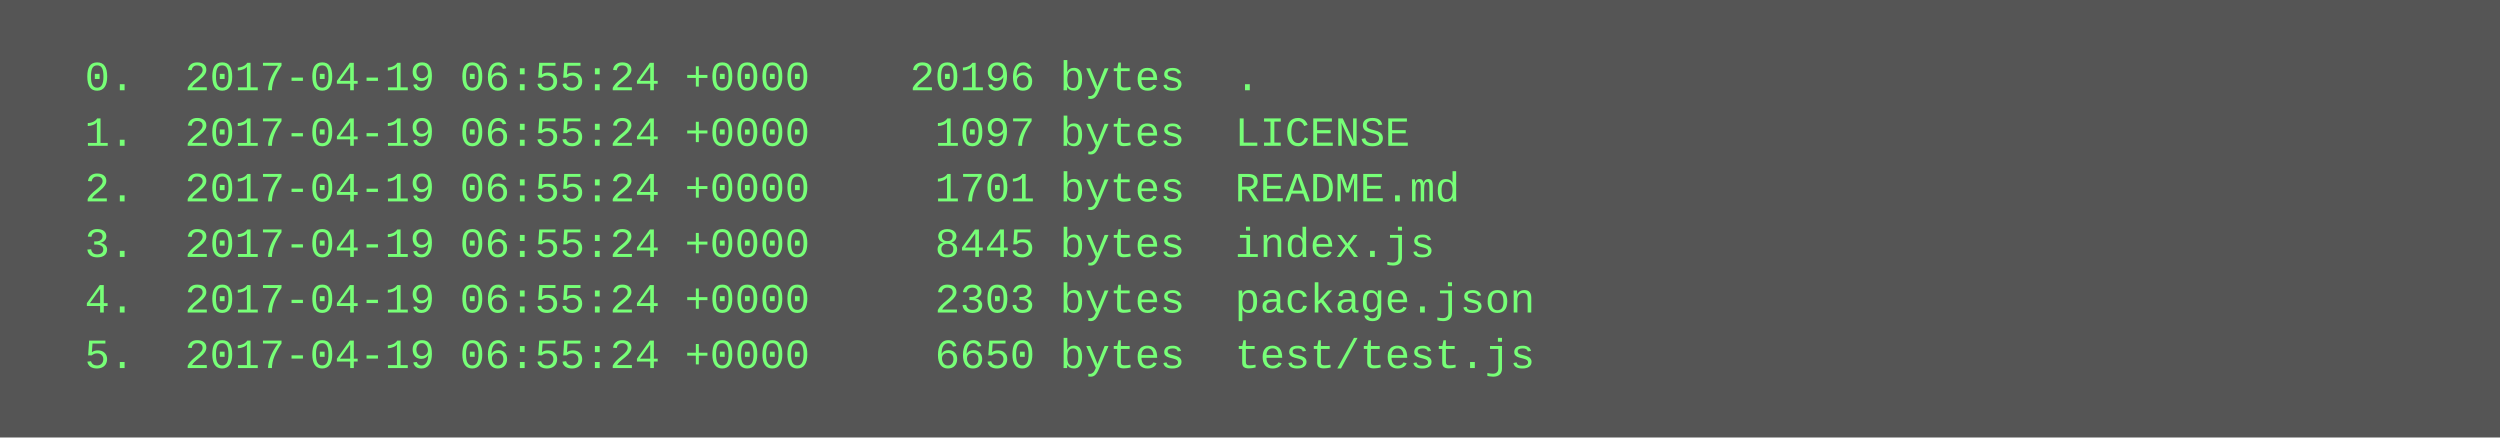
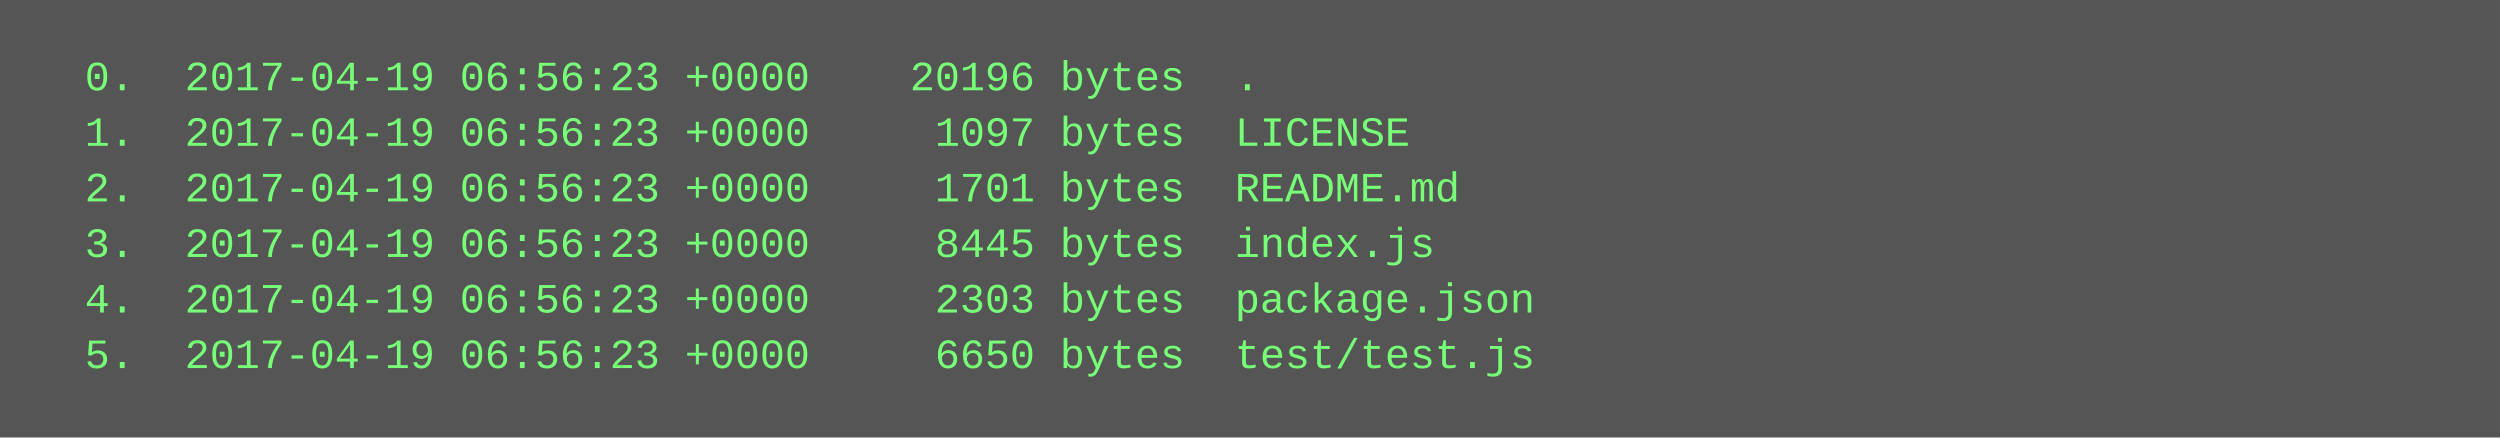
<svg xmlns="http://www.w3.org/2000/svg" height="126" width="720">
  <rect height="126" fill="#555" width="720" />
  <text fill="#7f7" font-family="Courier New" font-size="12" xml:space="preserve">
-     <tspan x="10" y="26">  0.  2017-04-19 06:55:24 +0000    20196 bytes  .</tspan>
-     <tspan x="10" y="42">  1.  2017-04-19 06:55:24 +0000     1097 bytes  LICENSE</tspan>
-     <tspan x="10" y="58">  2.  2017-04-19 06:55:24 +0000     1701 bytes  README.md</tspan>
-     <tspan x="10" y="74">  3.  2017-04-19 06:55:24 +0000     8445 bytes  index.js</tspan>
-     <tspan x="10" y="90">  4.  2017-04-19 06:55:24 +0000     2303 bytes  package.json</tspan>
-     <tspan x="10" y="106">  5.  2017-04-19 06:55:24 +0000     6650 bytes  test/test.js</tspan>
+     <tspan x="10" y="26">  0.  2017-04-19 06:56:23 +0000    20196 bytes  .</tspan>
+     <tspan x="10" y="42">  1.  2017-04-19 06:56:23 +0000     1097 bytes  LICENSE</tspan>
+     <tspan x="10" y="58">  2.  2017-04-19 06:56:23 +0000     1701 bytes  README.md</tspan>
+     <tspan x="10" y="74">  3.  2017-04-19 06:56:23 +0000     8445 bytes  index.js</tspan>
+     <tspan x="10" y="90">  4.  2017-04-19 06:56:23 +0000     2303 bytes  package.json</tspan>
+     <tspan x="10" y="106">  5.  2017-04-19 06:56:23 +0000     6650 bytes  test/test.js</tspan>
  </text>
</svg>
